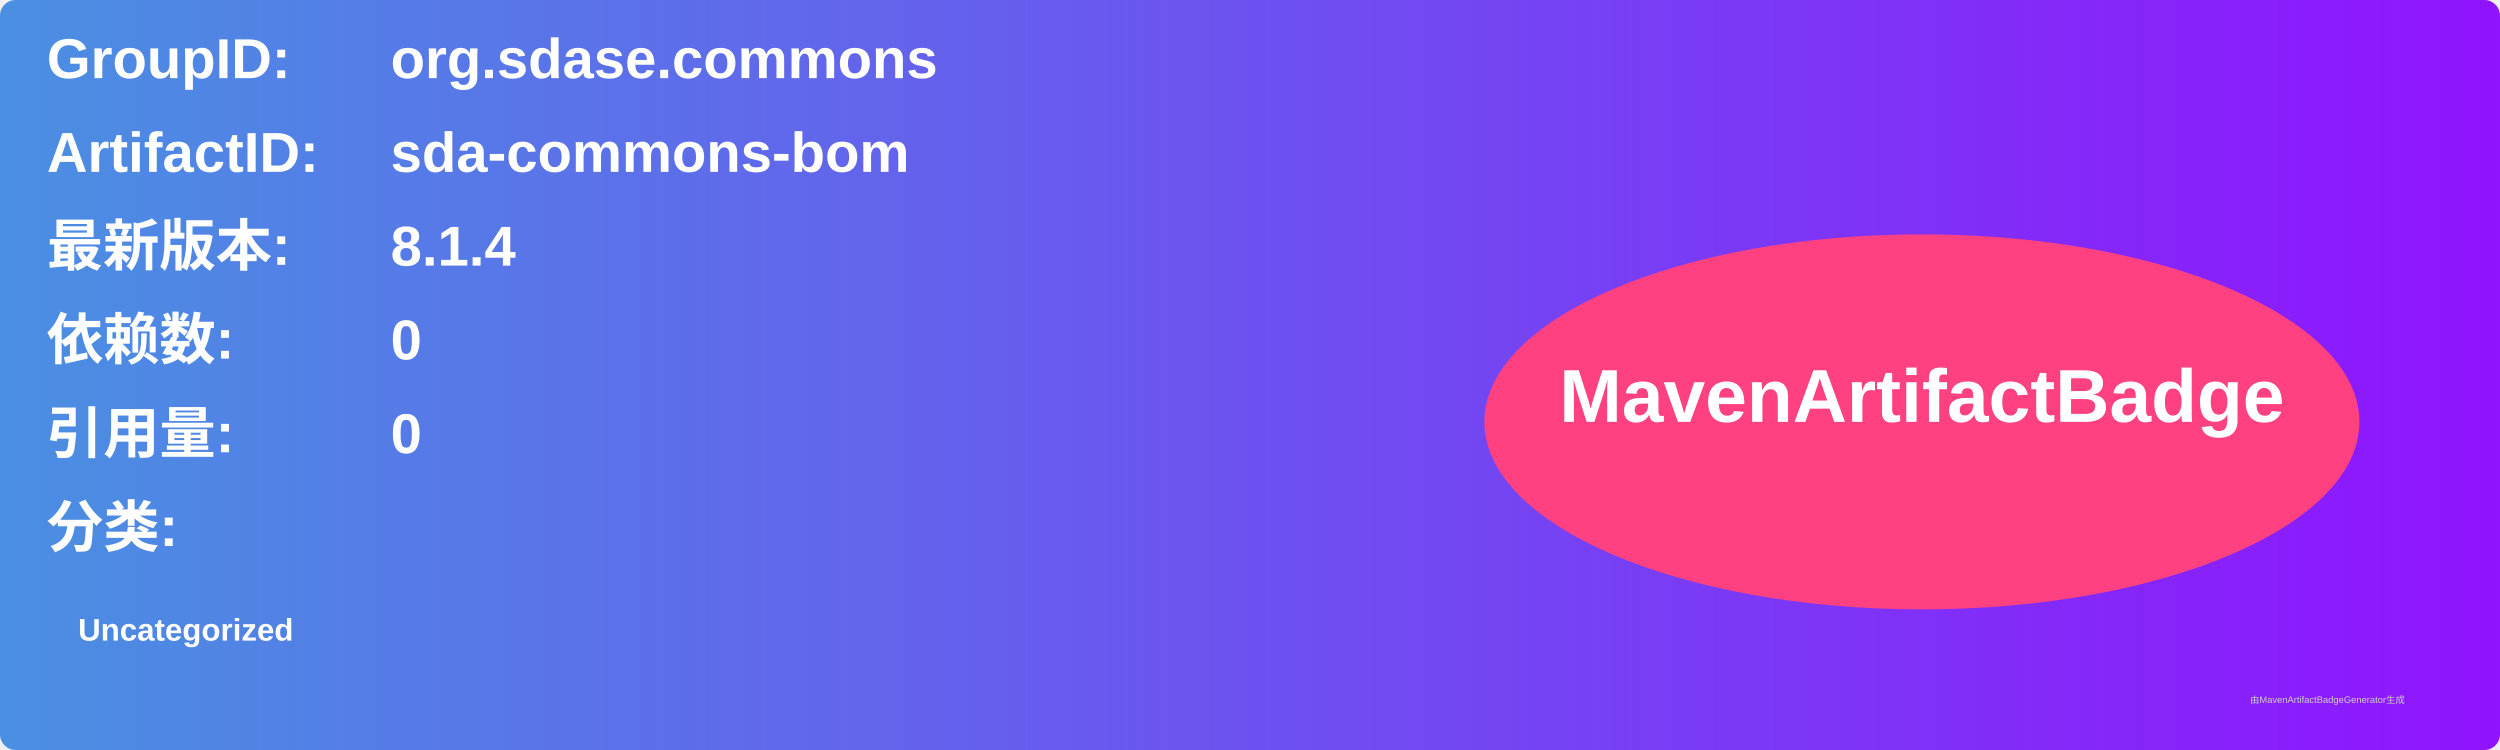
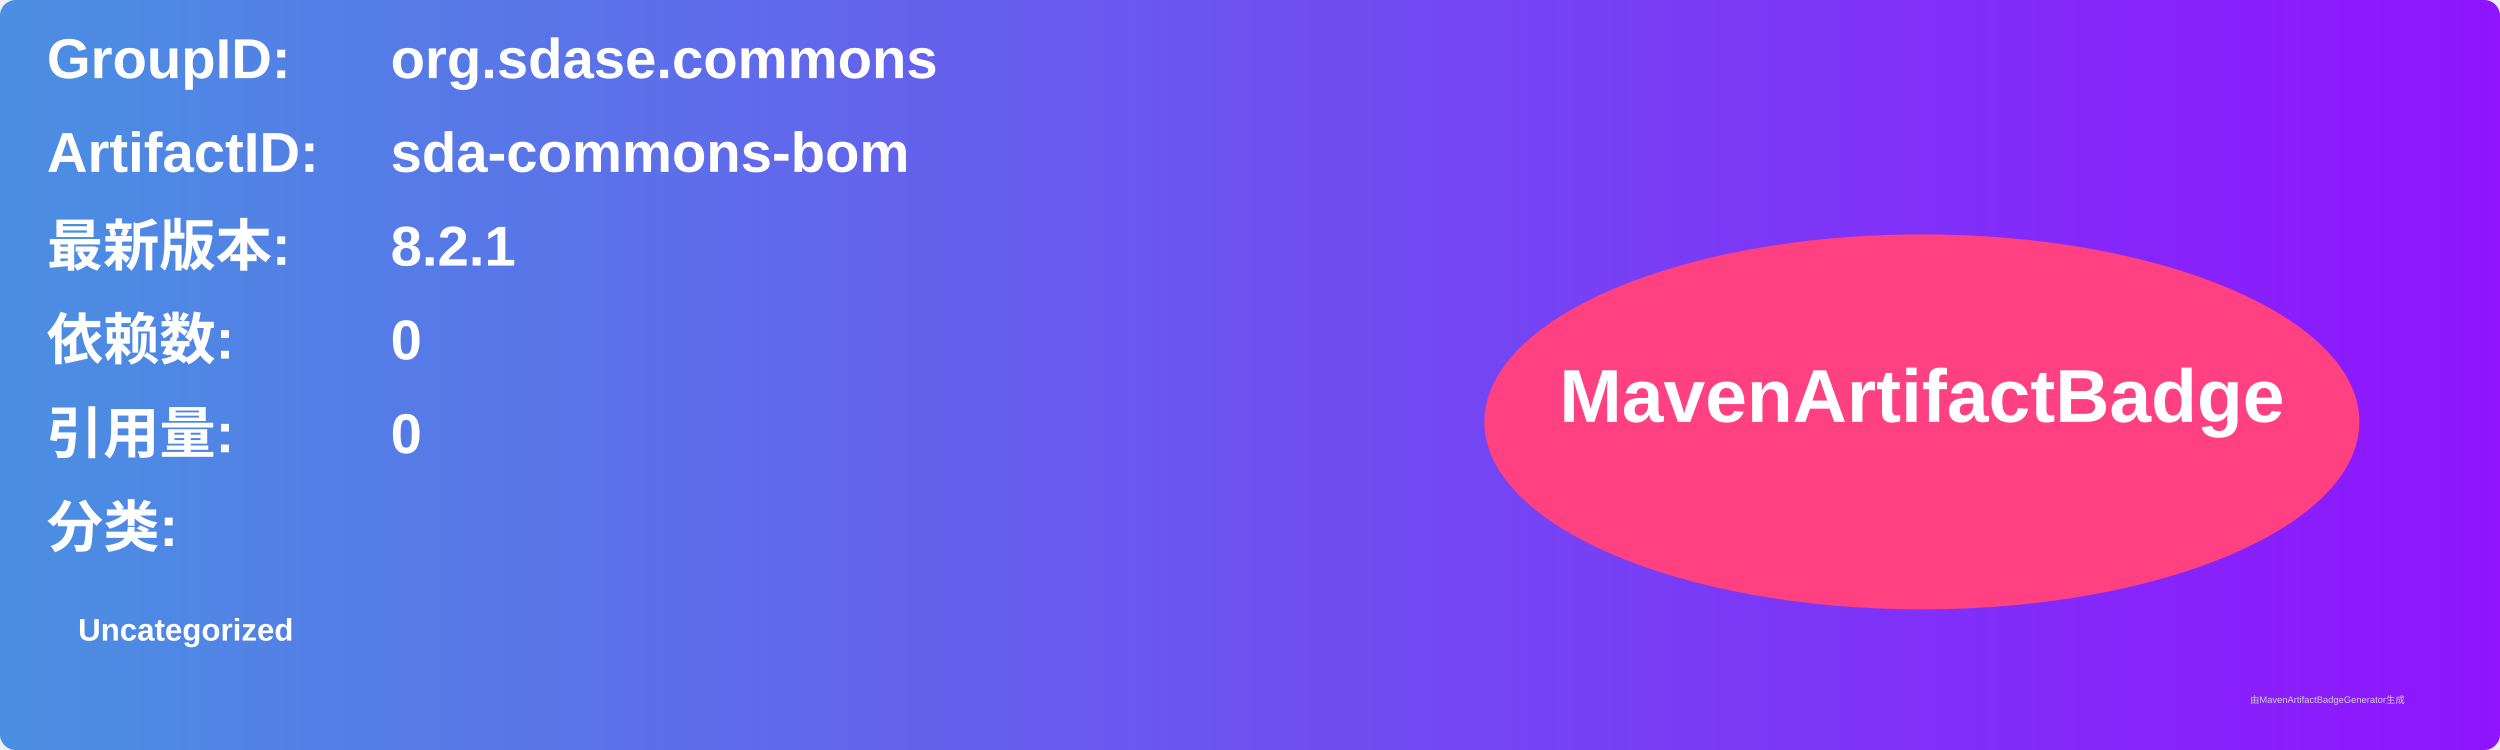
<svg xmlns="http://www.w3.org/2000/svg" width="800" height="240" viewBox="0 0 800 240">
  <linearGradient id="grad" x1="0%" y1="0%" x2="100%" y2="0%">
    <stop offset="0%" stop-color="#4a90e2" />
    <stop offset="100%" stop-color="#9013fe" />
  </linearGradient>
  <rect width="100%" height="100%" rx="5" ry="5" fill="url(#grad)" />
  <g transform="translate(15, 15)">
    <text x="0" y="10" font-family="Arial" font-size="18" fill="white" font-weight="bold" width="260">GroupID:</text>
    <text x="110" y="10" font-family="Arial" font-size="18" fill="white" font-weight="bold" width="460">org.sdase.commons</text>
    <text x="0" y="40" font-family="Arial" font-size="18" fill="white" font-weight="bold" width="260">ArtifactID:</text>
    <text x="110" y="40" font-family="Arial" font-size="18" fill="white" font-weight="bold" width="460">sda-commons-bom</text>
    <text x="0" y="70" font-family="Arial" font-size="18" fill="white" font-weight="bold">最新版本:</text>
    <text x="110" y="70" font-family="Arial" font-size="18" fill="white" font-weight="bold">
-       <tspan font-weight="bold">8.1.4</tspan>
+       <tspan font-weight="bold">8.2.1</tspan>
    </text>
    <text x="0" y="100" font-family="Arial" font-size="18" fill="white" font-weight="bold">依赖数: </text>
    <text x="110" y="100" font-family="Arial" font-size="18" fill="white">
      <tspan font-weight="bold">0</tspan>
    </text>
    <text x="0" y="130" font-family="Arial" font-size="18" fill="white" font-weight="bold">引用量: </text>
    <text x="110" y="130" font-family="Arial" font-size="18" fill="white">
      <tspan font-weight="bold">0</tspan>
    </text>
    <text x="0" y="160" font-family="Arial" font-size="18" fill="white" font-weight="bold">分类:</text>
    <text x="10" y="190" font-family="Arial" font-size="10" fill="white">
      <tspan font-weight="bold">Uncategorized</tspan>
    </text>
    <ellipse cx="600" cy="120" rx="140" ry="60" fill="#ff4081" />
    <text x="600" y="120" text-anchor="middle" font-family="Arial" font-size="24" fill="white" font-weight="bold">MavenArtifactBadge</text>
  </g>
  <text x="720" y="225" font-family="Arial" font-size="3" fill="#d0d0d0">由MavenArtifactBadgeGenerator生成</text>
</svg>
